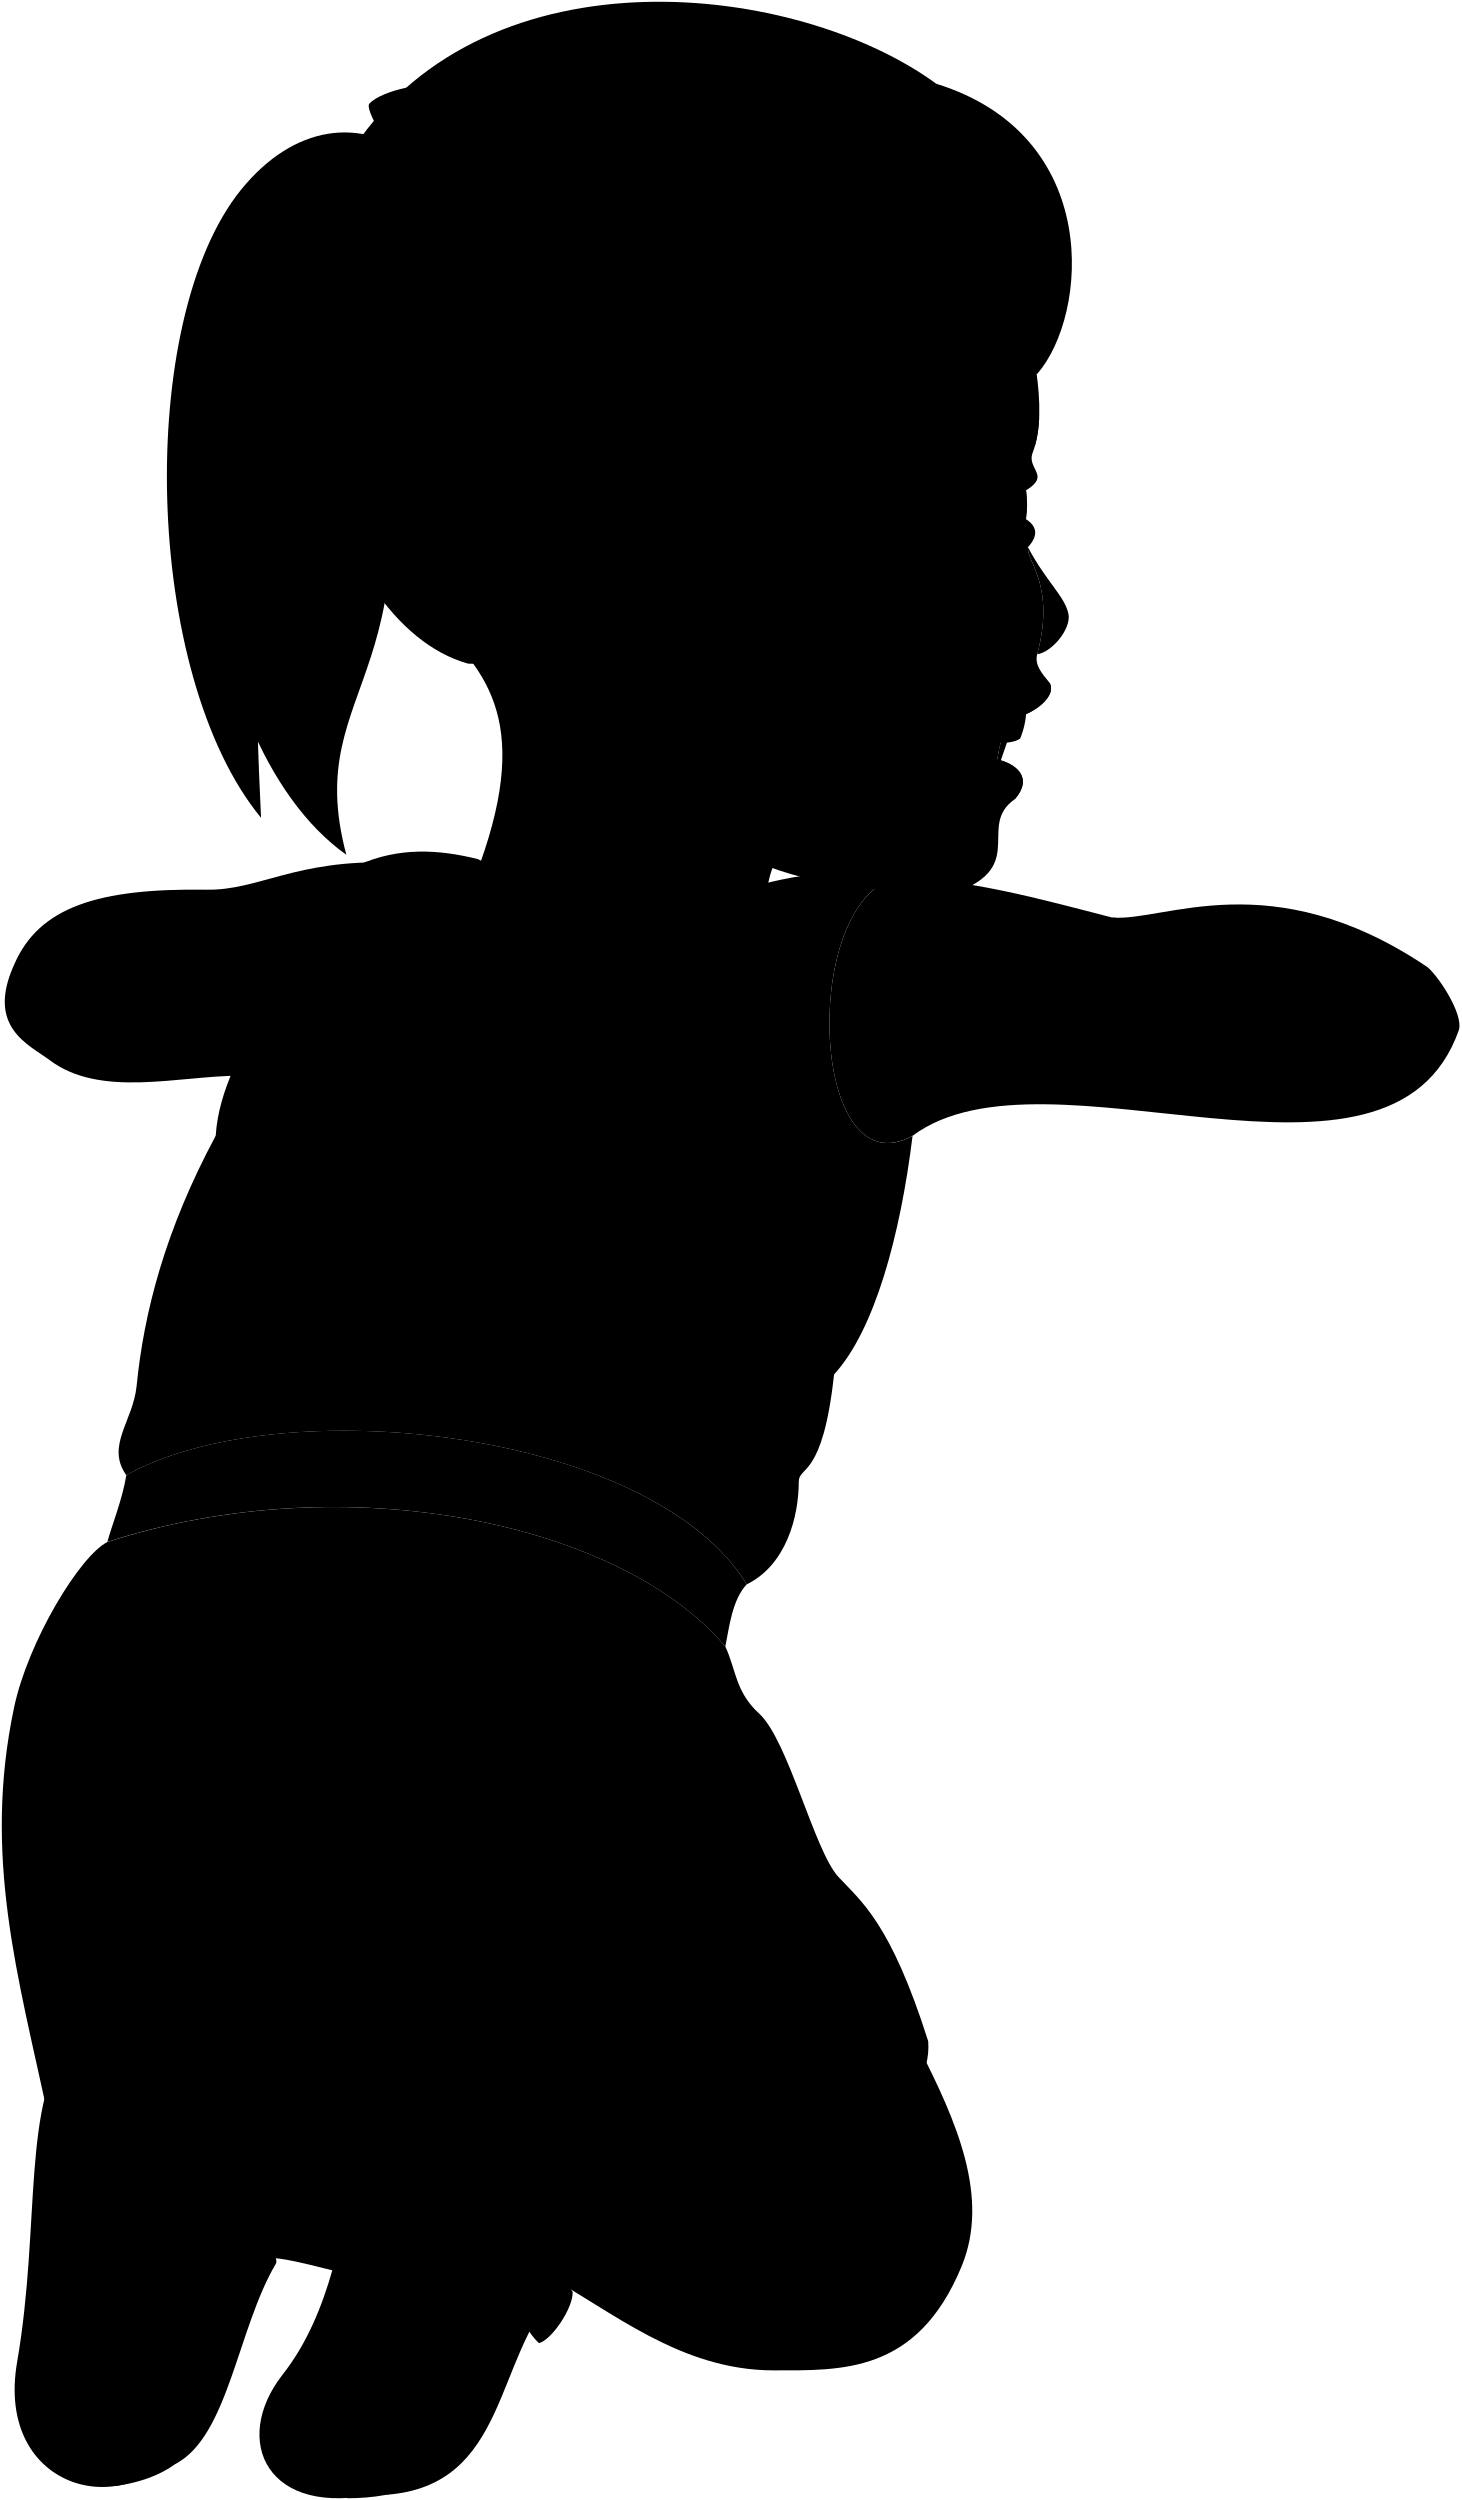
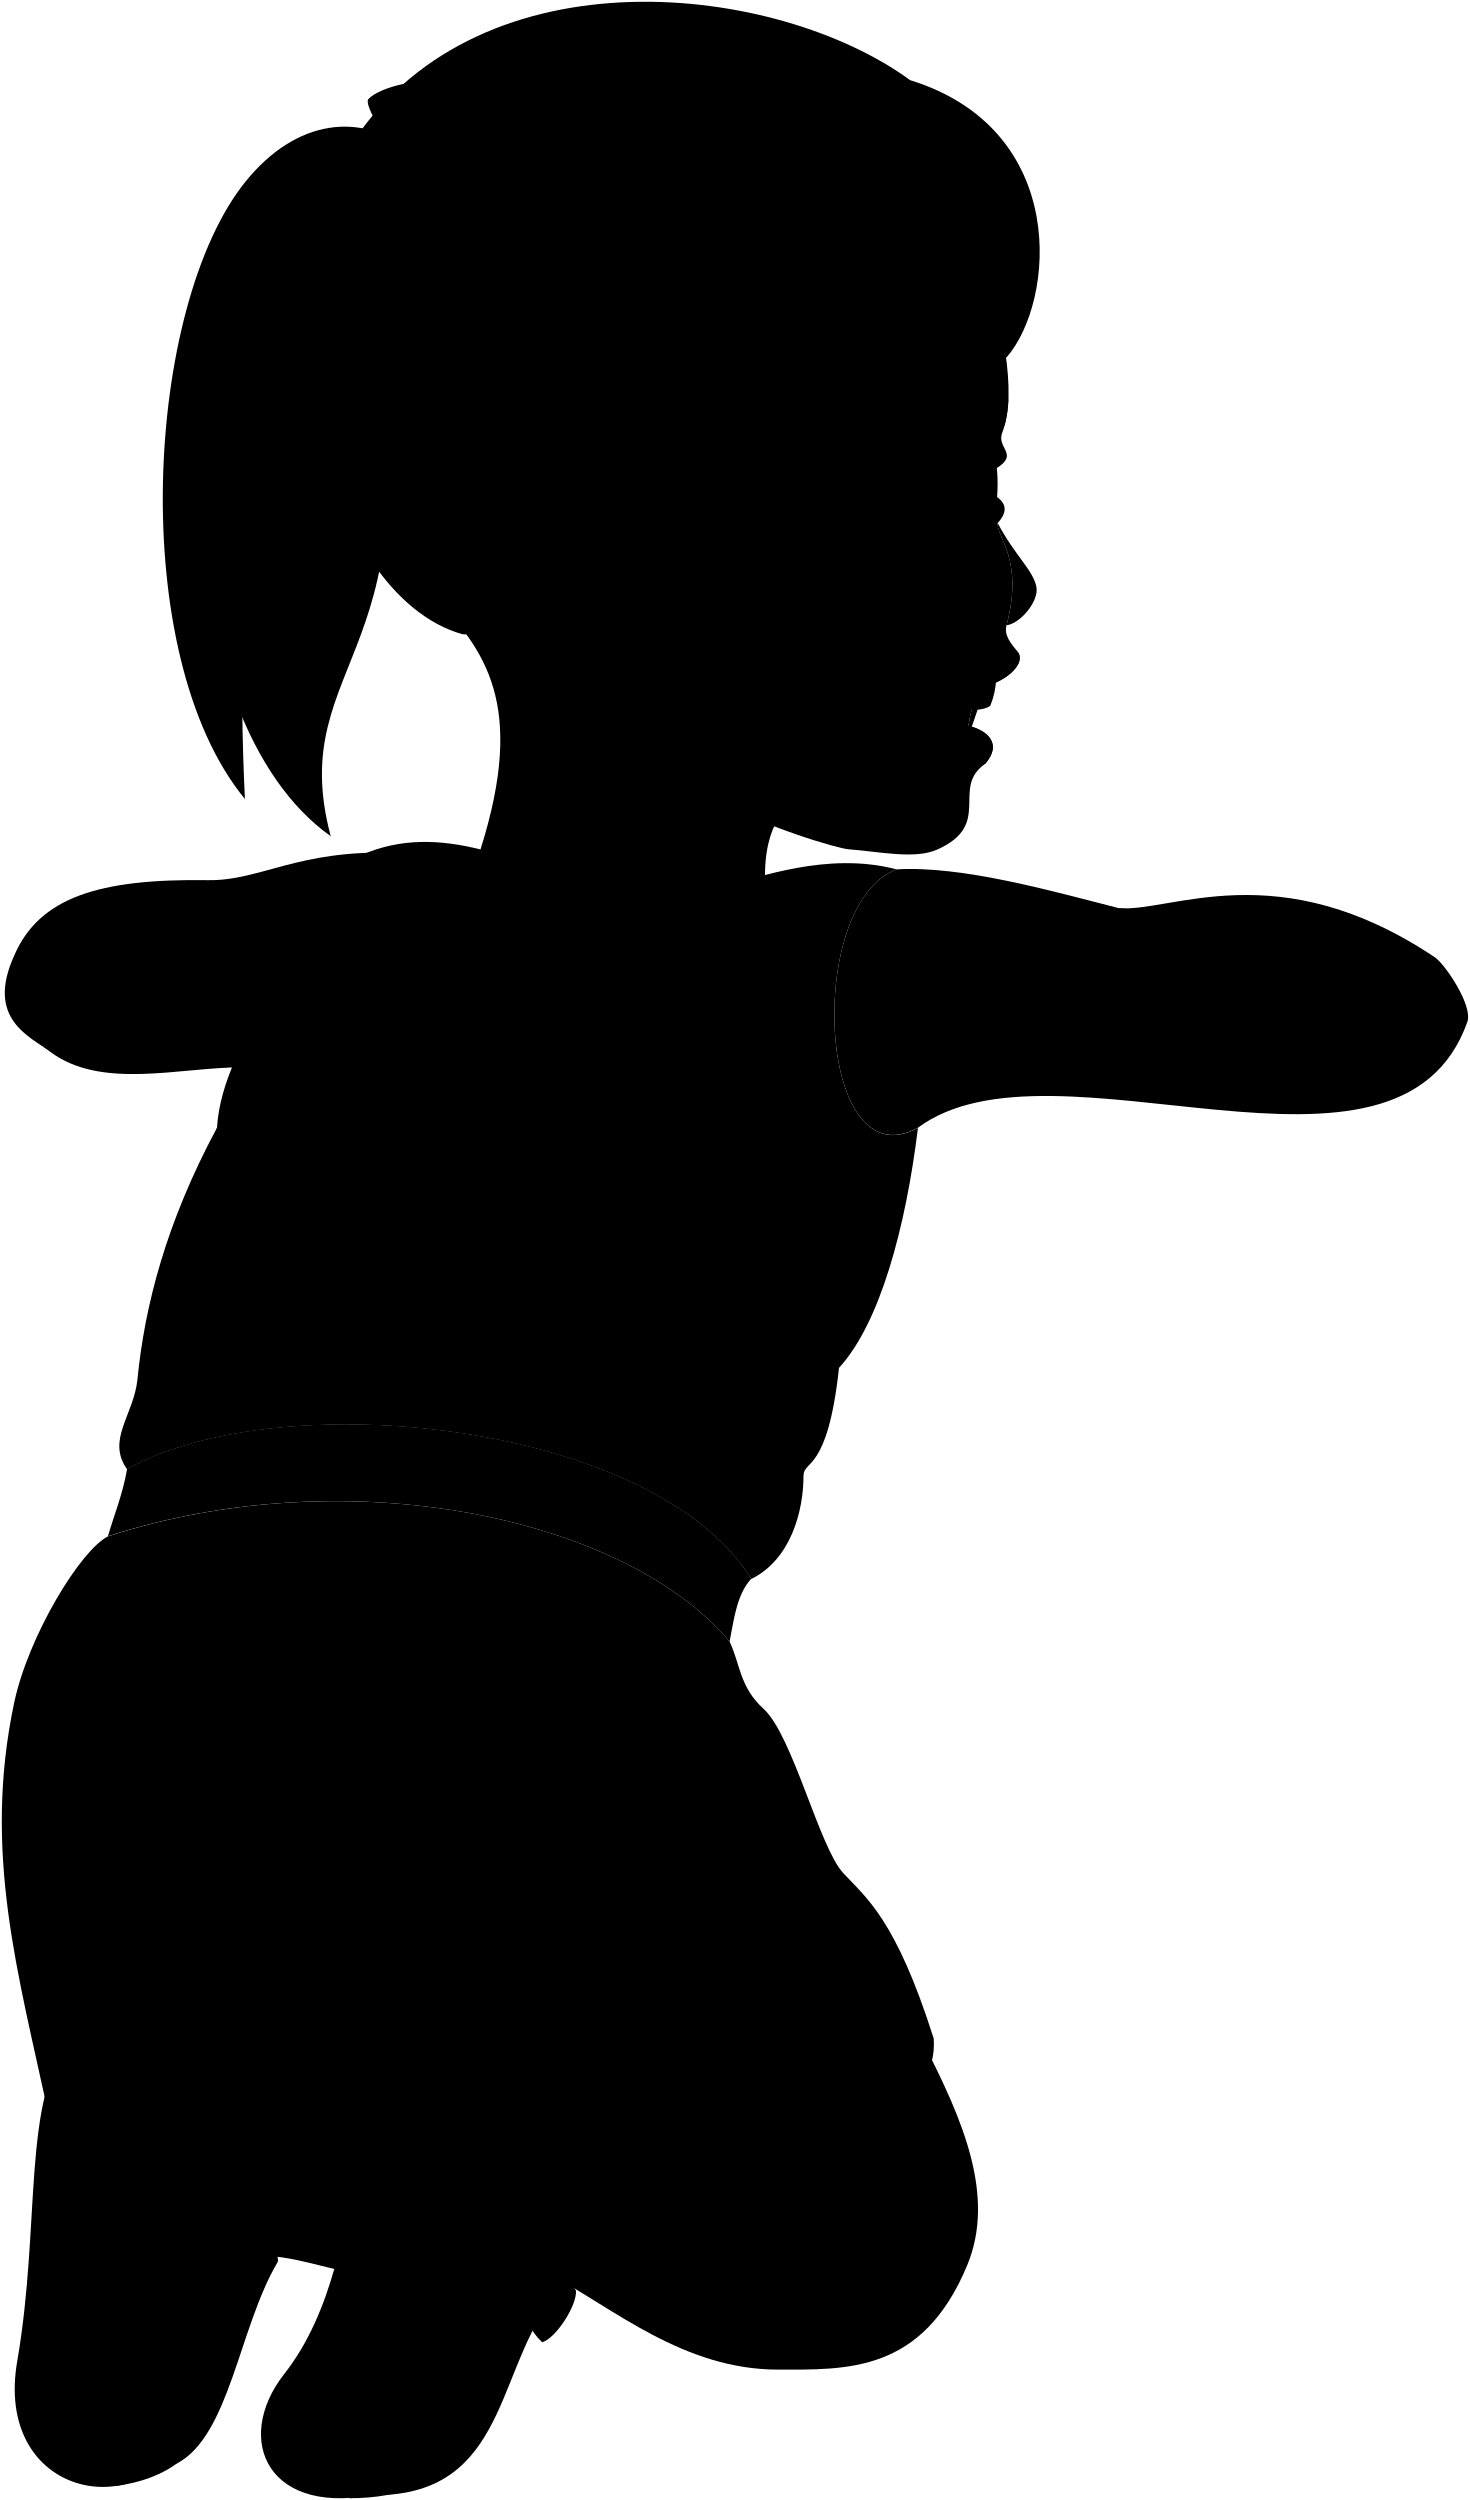
- <svg viewBox="0 0 831.83 1423.17">
-   <path class="teeth" d="M584.27,404.46a47.26,47.26,0,0,1-3.46,15.82c-2.22,2.34-10.78,3.23-13.9,2.12C569.09,408.6,574,402.87,584.27,404.46Z" />
+ <svg viewBox="0 0 831.83 1414.78">
+   <path class="teeth" d="M563.74,384.29a45.09,45.09,0,0,1-3.28,15c-2.12,2.22-10.25,3.07-13.21,2C549.32,388.22,554,382.78,563.74,384.29Z" />
  <g class="eye">
-     <path class="sclera" d="M577.51,323.92l-78.24-35.27L577.51,252C586.82,274.29,586.62,298.31,577.51,323.92Z" />
-     <path class="irisDarkBrown" d="M579.7,307.64c1.48,0,5-9.13,5-20.4s-3.55-20.39-5-20.39A176.1,176.1,0,0,0,579.7,307.64Z" />
+     <path class="sclera" d="M557.64,311.27q-86.29-36,0-71.93C567,261.64,566.75,285.66,557.64,311.27Z" />
+     <path class="irisDarkBrown" d="M559.4,292.31c1.4,0,4.77-8.68,4.77-19.38s-3.37-19.38-4.77-19.38A167.49,167.49,0,0,0,559.4,292.31Z" />
  </g>
  <g class="skinEastAsian">
-     <path d="M608.25,349.57c-2-10.06-12.82-18.6-23.08-38.09-1,8,15.87,21.58,5.27,60.95C598.74,371.38,609.9,358,608.25,349.57Z" />
-     <path d="M317.82,361.72c31.85,103,110.35,139.08,178.4,144.14,18.43,1.37,39.68,6.15,53,.15,33.47-15.06,7.62-36.6,28.52-51.08,10.63-12.25.73-20.11-10-22.64a90.13,90.13,0,0,1,6.86-23.71c8.9.9,27.84-10.8,22.94-19.83-4.78-5.74-8.66-10.47-7.09-16.32,10.6-39.37-6.28-52.95-5.27-60.95,12.79-13.9-6.95-19.74-21.41-23.35,44.11-16.28,19.46-18.35,24.12-30.48,4.84-12.63,4.5-29.33,1.89-47.34C487.89,27.34,216,178.75,317.82,361.72Z" />
-     <path d="M157.7,210.12c23.09,168.65,187.7,118.69,105.47,306.77l174.27,19.64c-6-42.57,8.4-55.94,17.58-58.44" />
-     <path d="M522.74,1164.93c22,42.9,40.85,86.12,24.64,125.31-25.28,61.12-68.29,59.14-107,59.14-53.51,0-92.93-34.5-129.54-54.21-81.66,23.94-143.61-18.3-169-8.45C58.45,1081.23,283.22,1117.3,522.74,1164.93Z" />
-     <path d="M223.16,491c-55-1.79-75.84,15.93-105.52,15.48C56,505.57,22.14,516.23,8,549.26c-16.12,35.64,8.68,45.51,20.23,54.21,29,21.88,73.51,8.89,108.41,8.9Z" />
-     <path d="M812,550.14C723.33,490.69,662.34,525,633.05,522.3c-37.65-9.63-88.44-24.08-125.62-21.93-52.24,19.66-45,177.55,12.05,146.2,76.76-57,272,50.13,310.95-60.05C833.51,577.3,817.77,554,812,550.14Z" />
+     <path d="M586.52,332.15c-1.88-9.56-12.17-17.68-21.93-36.19-1,7.59,15.08,20.5,5,57.9C577.49,352.87,588.09,340.12,586.52,332.15Z" />
+     <path d="M290.62,343.68c29,93.77,179.42,136.19,189.47,136.93,17.51,1.31,37.7,5.85,50.37.15,31.8-14.31,7.24-34.77,27.1-48.53,10.1-11.64.69-19.1-9.53-21.5a85.43,85.43,0,0,1,6.52-22.53c8.45.85,26.44-10.26,21.78-18.83-4.53-5.46-8.22-9.95-6.72-15.51,10.06-37.4-6-50.31-5-57.9,12.16-13.21-6.6-18.76-20.33-22.19,41.91-15.46,18.49-17.43,22.91-28.95,4.6-12,4.27-27.87,1.79-45C476.72,34.17,198.38,178,290.62,343.68Z" />
+     <path d="M168.5,199.67C190.44,359.89,330.3,320,266.7,496.09l167.55,17.66c-5.69-40.44,8-57.14,16.7-59.52" />
+     <path d="M522.74,1156.54c22,42.91,40.85,86.12,24.64,125.32C522.1,1343,479.09,1341,440.37,1341c-53.51,0-92.93-34.49-129.54-54.21-81.66,23.94-143.61-18.3-169-8.44C58.45,1072.84,283.22,1108.91,522.74,1156.54Z" />
+     <path d="M223.16,482.62c-55-1.79-75.84,15.93-105.52,15.48C56,497.18,22.14,507.85,8,540.87c-16.12,35.64,8.68,45.51,20.23,54.21C57.23,617,101.7,604,136.6,604Z" />
+     <path d="M812,541.75c-88.66-59.45-149.65-25.11-178.94-27.84-37.65-9.63-88.44-24.08-125.62-21.93-52.24,19.66-45,177.55,12.05,146.2,76.76-57,272,50.13,310.95-60C833.51,568.91,817.77,545.63,812,541.75Z" />
  </g>
-   <g class="head49">
+   <g class="head49__edited">
    <g class="lipFemaleMedium">
-       <path d="M567.73,432.29c.94,8.49,5.73,9.27,10,22.64C588.39,442.68,578.49,434.82,567.73,432.29Z" />
-       <path d="M597.53,388.75h0c-5.62,8.08-13.82,15.6-22.94,19.83C583.49,409.48,602.43,397.78,597.53,388.75Z" />
+       <path d="M548,410.73c.89,8.06,5.44,8.8,9.53,21.5C567.66,420.59,558.25,413.13,548,410.73Z" />
+       <path d="M576.33,369.37h0C571,377,563.21,384.18,554.55,388.2,563,389.05,581,377.94,576.33,369.37Z" />
    </g>
-     <path class="cheekLine" d="M590.44,372.43c-6.78,22.59-22.64,39.66-23.39,68.31" />
-     <path class="eyebrowBlack" d="M553.88,266.08c6.54-4.09,23.3-11.28,35.39-12.68a69.14,69.14,0,0,0,2.29-15.72C579,240.82,559.75,253.21,553.88,266.08Z" />
+     <path class="cheekLine" d="M569.61,353.86c-6.45,21.46-21.52,37.68-22.23,64.9" />
+     <path class="eyebrowBlack" d="M534.87,252.82c6.21-3.88,22.13-10.71,33.62-12a66,66,0,0,0,2.18-14.93C558.74,228.83,540.45,240.6,534.87,252.82Z" />
    <g class="hairBlack">
-       <path d="M148.61,465.56c-67.3-81.72-71.36-283.49-11.42-357.51,30.12-37.2,68.73-41.79,98.74-18C142,164.53,142,331.57,148.61,465.56Z" />
-       <path d="M590.52,212.77c29-33.39,37.58-135.59-57.48-165.06-79-57.78-254.43-78.45-331.45,36.05-60.77,90.35-18.64,270.47,64.74,294,22.35,1.46,51.81-12.17,73.14-31.41C275,273.35,357,226,379.59,272.5c13.66-7.26.86,42.26,44,47.81-19.21-59.76,24.75-73.42,53.35-105.43,19.39.77,37.75.79,53.78-.86,10-9.65,15.68-21.46,17.93-35,3.09,10.2,2.75,21.52-3,34.58C559.71,215.61,574.71,215.25,590.52,212.77Z" />
-       <path d="M197.16,486.61c-93.25-66.26-109.45-295.45-35.34-386.25,19.25-23.58,47.61-26.5,74.11-10.31l1,23.07c-24-6.38-43.63,23.49-31.41,70.67C258.51,388.45,170.17,385.51,197.16,486.61Z" />
+       <path d="M138.61,452.17C71.31,370.45,82.07,173,139,102.7c28.61-35.34,65.29-39.7,93.8-17.1C143.58,156.35,132,318.18,138.61,452.17Z" />
+       <path d="M569.68,202.18c27.56-31.72,35.7-128.81-54.6-156.81C440-9.52,273.36-29.15,200.2,79.62c-57.73,85.83-17.71,257,61.5,279.3,21.23,1.38,69.22-11.57,89.48-29.85C290,259.74,367.81,214.73,389.3,258.92c13-6.89.81,40.15,41.76,45.42-18.24-56.77,23.52-69.74,50.69-100.16,18.42.74,15.86.76,31.09-.81,9.5-9.16,14.9-20.39,17-33.25,2.94,9.69,2.62,20.44-2.84,32.85A143.76,143.76,0,0,0,569.68,202.18Z" />
+       <path d="M187.16,473.22C93.91,407,92,181.65,162.42,95.39c18.28-22.4,45.22-25.18,70.4-9.79l.93,21.91c-22.84-6.06-41.45,22.32-29.84,67.14C254.27,369.08,160.17,372.12,187.16,473.22Z" />
    </g>
-     <path class="hairOverlapLine" d="M420.8,130.28c7.38,21.8,5.14,67.3-5.41,79.91,8.9,4.23,34,5.74,49.87,4.21a59.26,59.26,0,0,0,14.43-26c1.69,7.75,1.54,16.25-2.78,26.44" />
+     <path class="hairOverlapLine" d="M428.44,123.82c7,20.7,4.89,63.93-5.14,75.91,8.46,4,32.26,5.45,47.38,4a56.27,56.27,0,0,0,13.71-24.67c1.6,7.37,1.46,15.45-2.64,25.12" />
    <g class="anitaBarrette">
-       <path d="M226.67,85.91c-3,3.07,1.07,23.15,4.33,26,1.88,1.65,15.53-.11,17.15-2,4.48-2.69,1.87-25.49-2.65-26.62C243.21,81.05,228.92,83.65,226.67,85.91Z" />
-       <path d="M231,111.9c1.88,1.65,15.53-.11,17.15-2,2.91-.77,13.29,22.28,12.53,25.2-1.6,6.21-29.31,10.49-33.12,5.58C225.9,138.53,228.31,112.18,231,111.9Z" />
-       <path d="M245.5,83.27c-2.29-2.22-16.58.38-18.83,2.64-4.34.82-19.34-23.65-16.39-26.93,6.62-7.36,34.22-13.6,38.8-8.1C251.91,54.27,247.89,83.55,245.5,83.27Z" />
+       <path d="M224,81.67c-2.9,2.91,1,22,4.11,24.69,1.79,1.56,14.76-.11,16.3-1.91,4.25-2.56,1.78-24.22-2.52-25.29C239.74,77.05,226.16,79.51,224,81.67Z" />
+       <path d="M228.13,106.36c1.79,1.56,14.76-.11,16.3-1.91,2.76-.74,12.62,21.16,11.9,23.93-1.52,5.9-27.85,10-31.47,5.3C223.29,131.65,225.58,106.62,228.13,106.36Z" />
+       <path d="M241.91,79.16c-2.17-2.11-15.75.35-17.89,2.51-4.13.77-18.38-22.47-15.57-25.59,6.29-7,32.51-12.92,36.86-7.7C248,51.6,244.18,79.42,241.91,79.16Z" />
    </g>
  </g>
  <g class="skinOverlapLine">
-     <path d="M339.47,346.34c20.46,15.22,28,38.32,56,17" />
-     <path d="M484.22,1219.93c12.31,1,23.2,9,28.65,18.77" />
-     <path d="M633.05,522.3c38.43,11.29,81.08,6.86,122.62,14.06" />
+     <path d="M351.18,329.07c19.44,14.46,26.6,36.41,53.19,16.17" />
+     <path d="M484.22,1211.54c12.31,1,23.2,9,28.65,18.78" />
+     <path d="M633.05,513.91c38.43,11.29,81.08,6.86,122.62,14.06" />
  </g>
  <g class="skinFoldLine">
-     <path d="M379.44,294.35c-16.27-52-68.27-8.1-27.12,42.4" />
-     <path d="M380.69,312.75c-10.24,10,11.69,28.87,1.71,31.36-8.85,2.22-.88-8.85-15.74-18.58-18.08-11.85-5.6-36.85,4.78-26.68" />
-   </g>
-   <g class="skinEdgeLine">
-     <path d="M478,485.66c-41.28-21.44-78.84-59.07-82.55-122.3" />
+     <path d="M389.15,279.69C373.7,230.32,324.29,272,363.39,320" />
+     <path d="M390.34,297.16c-9.73,9.47,11.1,27.43,1.62,29.8-8.41,2.1-.84-8.41-14.95-17.66-17.18-11.25-5.32-35,4.54-25.34" />
  </g>
  <g class="anitaDress">
-     <path d="M528.41,1162.07c2.69,39.08-46.6,52.57-76.14,83.54-27.62,29-90.95,39.08-105.1,21.56-4-9.43-2-37.73-4.77-59-112.71-28.81-162.5,27.37-185.39-15.94l-129.2,14.32C10.29,1125-9.92,1057,8,972.07c8-37.9,37.61-86.49,53.13-94.25,136.58-44.25,293.18-10.47,351.8,59.6,6.06,12.8,5.62,25.67,19.17,38,16.59,15.11,31.43,78.12,45.14,93C489.9,1082.17,506.85,1094,528.41,1162.07Z" />
-     <path d="M507.43,500.37c-40.18-10.67-80.06,6.15-91.31,6.95-42.4,3-101.07,4.13-144.13-18.26-22.5-5.63-45-6.78-67.66,3.21-20.09,10.45-38.63,52.15-52.89,79.56-12.68,24.38-27,48.22-28.65,74.74-28.93,53.85-40.92,101-45,142.25-2,20.33-17.77,34.23-5.86,51,86.94-48.9,298.74-26.41,353.19,62.1,22.35-11,29.59-38.32,29.59-58.41,0-9.16,13.66-1.61,20.09-61.08,23.08-25.17,37.72-79,44.69-135.82C462.43,677.92,455.19,520,507.43,500.37Z" />
+     <path d="M528.41,1153.68c2.69,39.08-46.6,52.57-76.14,83.55-27.62,29-90.95,39.07-105.1,21.56-4-9.44-2-37.73-4.77-59C229.69,1171,179.9,1227.14,157,1183.83l-129.2,14.32C10.29,1116.62-9.92,1048.57,8,963.68c8-37.9,37.61-86.49,53.13-94.25C197.67,825.18,354.27,859,412.89,929c6.06,12.8,5.62,25.67,19.17,38,16.59,15.11,31.43,78.12,45.14,93C489.9,1073.78,506.85,1085.63,528.41,1153.68Z" />
+     <path d="M507.43,492c-40.18-10.66-80.06,6.15-91.31,7-42.4,3-101.07,4.12-144.13-18.27-22.5-5.63-45-6.77-67.66,3.21-20.09,10.45-38.63,52.15-52.89,79.56-12.68,24.38-27,48.22-28.65,74.74-28.93,53.85-40.92,101-45,142.25-2,20.33-17.77,34.23-5.86,51,86.94-48.9,298.74-26.41,353.19,62.1,22.35-11,29.59-38.32,29.59-58.41,0-9.16,13.66-1.61,20.09-61.08,23.08-25.16,37.72-79,44.69-135.82C462.43,669.53,455.19,511.64,507.43,492Z" />
  </g>
  <g class="anitaShoe">
-     <path d="M109.35,1156.74c12.49,2.62,48,29.82,47.66,35.48-25.1,59.4,3.72,91.69,0,96.5-21.78,36.75-27,98.3-57.11,113.89C61.16,1322.38,75.56,1226.16,109.35,1156.74Z" />
-     <path d="M295.38,1170.55c13.85,2.62,47,26.77,47,37.61-34.77,44.49-18.16,92.84-25.29,96.45-35.82,36.93-27.55,110.55-97.28,115.59Z" />
-     <path d="M326,1304.76c-19.68-33.48-43.7,6.13-19.17,29.13C314.27,1331.85,326.33,1313.7,326,1304.76Z" />
+     <path d="M109.35,1148.36c12.49,2.61,48,29.81,47.66,35.47-25.1,59.4,3.72,91.69,0,96.51-21.78,36.75-27,98.3-57.11,113.88C61.16,1314,75.56,1217.77,109.35,1148.36Z" />
+     <path d="M295.38,1162.16c13.85,2.62,47,26.77,47,37.61-34.77,44.49-18.16,92.84-25.29,96.45-35.82,36.93-27.55,110.55-97.28,115.59Z" />
+     <path d="M326,1296.37c-19.68-33.48-43.7,6.14-19.17,29.14C314.27,1323.46,326.33,1305.32,326,1296.37Z" />
  </g>
  <g class="soleLightTan">
-     <path d="M272.27,1156.74c10.89,3.26,24.74,12.14,27.57,20.78,12.68,38.85-13.77,85.4-19.42,151.31-4.69,54.64-20.67,93.34-82.84,93.34Z" />
-     <path d="M86.49,1145.51c12.66,2.67,25.77,11,28.92,19.31,12.78,33.61-23.92,66-.68,145.14,19,64.59-1,98.43-48.68,105.2Z" />
+     <path d="M272.27,1148.36c10.89,3.25,24.74,12.13,27.57,20.77,12.68,38.85-13.77,85.4-19.42,151.31-4.69,54.64-20.67,93.34-82.84,93.34Z" />
+     <path d="M86.49,1137.12c12.66,2.67,25.77,11,28.92,19.31,12.78,33.61-23.92,66-.68,145.14,19,64.6-1,98.44-48.68,105.2Z" />
  </g>
  <g class="soleLightTanDark">
-     <path d="M258.85,1155.38c36.23-2.55,41.32,43.29,22.14,105.52-17.55,57-4.72,144.09-65,158.28-64.07,15.07-84.54-29.85-55.12-67.37C216.53,1280.84,185.37,1160.56,258.85,1155.38Z" />
-     <path d="M102,1205.55c-27.67,92.85,34.77,130.49,1.88,183.79-29.57,47.93-106.94,29.28-94.13-44.75,13.59-78.6,2.25-149.43,31-183.32C64.75,1133,123.19,1134.42,102,1205.55Z" />
+     <path d="M258.85,1147c36.23-2.55,41.32,43.29,22.14,105.52-17.55,57-4.72,144.09-65,158.28-64.07,15.07-84.54-29.84-55.12-67.36C216.53,1272.45,185.37,1152.17,258.85,1147Z" />
+     <path d="M102,1197.16c-27.67,92.85,34.77,130.49,1.88,183.8-29.57,47.92-106.94,29.27-94.13-44.75,13.59-78.6,2.25-149.44,31-183.33C64.75,1124.6,123.19,1126,102,1197.16Z" />
  </g>
-   <path class="anitaBelt" d="M412.89,937.42c2.27-11.09,3.8-26.5,12.22-35.54-54.45-88.51-266.25-111-353.19-62.1-2.33,14-8,27.83-10.83,38C197.67,833.57,354.27,867.35,412.89,937.42Z" />
+   <path class="anitaBelt" d="M412.89,929c2.27-11.09,3.8-26.5,12.22-35.54-54.45-88.51-266.25-111-353.19-62.1-2.33,14-8,27.83-10.83,38C197.67,825.18,354.27,859,412.89,929Z" />
  <g class="clothesFoldLine">
-     <path d="M242.27,129.81c-3.73,10.9-7.32,2.25-5.23-17.34" />
-     <path d="M228.26,75.29c.81,2,2.43,6.44,3.49,8.51" />
-     <path d="M246.63,122.64c-2.3-2.33-3.64-6.37-4.24-11" />
-     <path d="M230,67.36c8.07-18.58,10.36,7.62,6.45,15.5" />
-     <path d="M248.78,861.94a308,308,0,0,0-26.17,48.32" />
-     <path d="M282.16,868c-15.64,31.48-11.67,77.44-29.05,76.62-19.27-.92-7.1-25.21,3.87-47.7" />
-     <path d="M367,900Q368,930,358,944.64" />
-     <path d="M385.31,912c1.12,21.37-3.9,38.12-16.19,49.37" />
-     <path d="M412.89,937.42c-4.67,18.82,17.25,52.33-74.09,57.06" />
-     <line x1="445.2" y1="996.42" x2="425.58" y2="1038.3" />
-     <path d="M488.14,1096.74c17.53,32.85-63,19.78-88.51-3" />
-     <path d="M296.78,1114c20-63.42,19.05,25.77,42,86.31" />
-     <path d="M264.76,1155.42c-9.52-10.3-13.69-23.61-14.35-38.9" />
-     <path d="M240.89,1159.69c-21.26-8.82-36.43-20-43.31-34.5" />
-     <path d="M206.57,1162.73c-11.76-9-76.76-17.37-82.44-11.21" />
-     <path d="M93.94,1147.7c-7.57-15.46-9.83-30.82-5-46" />
-     <path d="M63.48,1146.24c-14.81-12.78-24.57-27.46-27.8-44.59" />
-     <path d="M249.66,1156.74c-7.42-5.4-13.43-11.3-16.14-18.32" />
-     <path d="M76.71,1144.09c-7.47-8.18-12-17.32-13.23-27.57" />
-     <path d="M403.57,560.12c-62.79,10.17-125.37,9.58-173.27-10.41" />
-     <path d="M396.37,581.74c-46.63,6.48-90.87,5.73-132.14-4" />
-     <path d="M134.5,667.43c.41,20.63,4.2,40.54,13.61,59.26" />
-     <path d="M122.79,646.57c-6.37,25-5.86,50.62,2.1,76.92" />
-     <path d="M443.62,678.64c-21,26.43-46.16,49.46-77.68,67.27" />
-     <path d="M474.05,676.24c-17.82,24.17-38,44-61.67,57.66" />
-     <path d="M475.65,757.92c-3.71,11.19-1.6,18.42-.86,24.47" />
-     <path d="M264.23,782c-5.13,13.25-9,25.59-10.56,36.36" />
-     <path d="M276.56,797.25a75.92,75.92,0,0,0-9.87,23" />
-     <path d="M89,795c-3.27,14.42-4.36,27.39,0,36.69" />
-     <path d="M103.9,797.25c15.42-18.72,13.35,2.22,6.46,27.38" />
-     <path d="M413.61,846.53c3.35-22.19-15.26-8.9-18.76,22.9" />
-     <path d="M427,842.72c-2.88,12.61-14.62,22.57-22.18,35" />
+     <path d="M238.84,123.37c-3.55,10.35-7,2.14-5-16.47" />
+     <path d="M225.53,71.58c.77,1.89,2.31,6.12,3.32,8.08" />
+     <path d="M243,116.56c-2.19-2.22-3.46-6.06-4-10.43" />
+     <path d="M227.16,64c7.66-17.65,9.84,7.24,6.13,14.72" />
+     <path d="M248.78,853.55a308,308,0,0,0-26.17,48.32" />
+     <path d="M282.16,859.64c-15.64,31.47-11.67,77.43-29.05,76.61-19.27-.92-7.1-25.21,3.87-47.7" />
+     <path d="M367,891.56q1.08,30.08-9,44.69" />
+     <path d="M385.31,903.63c1.12,21.37-3.9,38.12-16.19,49.38" />
+     <path d="M412.89,929c-4.67,18.82,17.25,52.33-74.09,57.06" />
+     <line x1="445.2" y1="988.03" x2="425.58" y2="1029.92" />
+     <path d="M488.14,1088.35c17.53,32.85-63,19.78-88.51-3" />
+     <path d="M296.78,1105.59c20-63.42,19.05,25.78,42,86.31" />
+     <path d="M264.76,1147c-9.52-10.3-13.69-23.61-14.35-38.9" />
+     <path d="M240.89,1151.3c-21.26-8.82-36.43-20-43.31-34.5" />
+     <path d="M206.57,1154.34c-11.76-9-76.76-17.37-82.44-11.21" />
+     <path d="M93.94,1139.32c-7.57-15.47-9.83-30.83-5-46.06" />
+     <path d="M63.48,1137.85c-14.81-12.78-24.57-27.45-27.8-44.59" />
+     <path d="M249.66,1148.36c-7.42-5.41-13.43-11.31-16.14-18.33" />
+     <path d="M76.71,1135.7c-7.47-8.18-12-17.31-13.23-27.57" />
+     <path d="M403.57,551.73c-62.79,10.17-125.37,9.58-173.27-10.41" />
+     <path d="M396.37,573.35c-46.63,6.48-90.87,5.73-132.14-4" />
+     <path d="M134.5,659c.41,20.63,4.2,40.55,13.61,59.26" />
+     <path d="M122.79,638.18c-6.37,25-5.86,50.62,2.1,76.92" />
+     <path d="M443.62,670.25c-21,26.43-46.16,49.46-77.68,67.27" />
+     <path d="M474.05,667.85c-17.82,24.17-38,44-61.67,57.66" />
+     <path d="M475.65,749.53c-3.71,11.19-1.6,18.42-.86,24.47" />
+     <path d="M264.23,773.56c-5.13,13.25-9,25.59-10.56,36.36" />
+     <path d="M276.56,788.86a75.92,75.92,0,0,0-9.87,23" />
+     <path d="M89,786.63c-3.27,14.43-4.36,27.39,0,36.69" />
+     <path d="M103.9,788.86c15.42-18.72,13.35,2.22,6.46,27.39" />
+     <path d="M413.61,838.14c3.35-22.18-15.26-8.9-18.76,22.9" />
+     <path d="M427,834.33c-2.88,12.61-14.62,22.57-22.18,35" />
  </g>
</svg>
